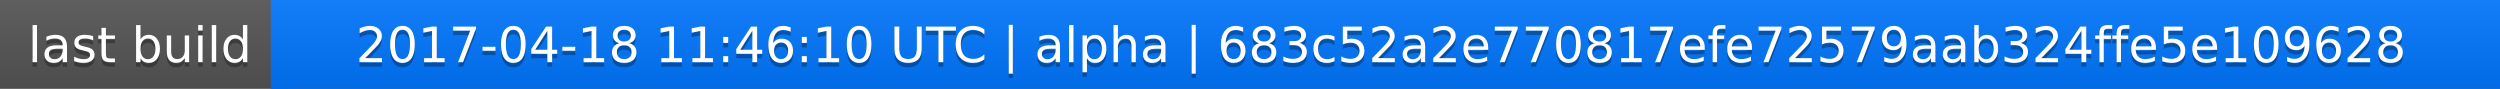
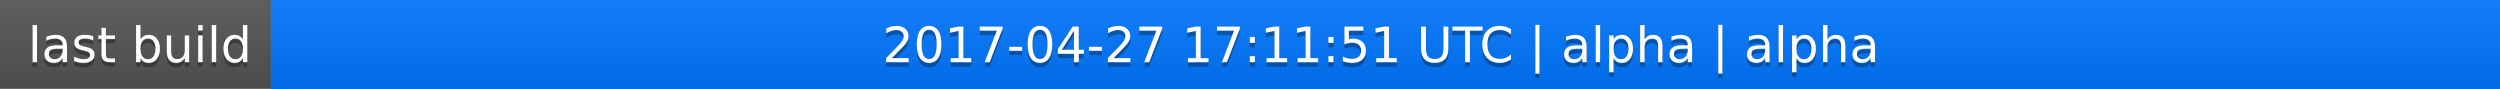
<svg xmlns="http://www.w3.org/2000/svg" width="563" height="20">
  <linearGradient id="a" x2="0" y2="100%">
    <stop offset="0" stop-color="#bbb" stop-opacity=".1" />
    <stop offset="1" stop-opacity=".1" />
  </linearGradient>
  <rect rx="0" width="563" height="20" fill="#555" />
  <rect rx="0" x="61" width="502" height="20" fill="#07f" />
  <path fill="#07f" d="M61 0h4v20h-4z" />
  <rect rx="0" width="563" height="20" fill="url(#a)" />
  <g fill="#fff" text-anchor="middle" font-family="DejaVu Sans,Verdana,Geneva,sans-serif" font-size="11">
    <text x="31.5" y="15" fill="#010101" fill-opacity=".3">last build</text>
    <text x="31.5" y="14">last build</text>
-     <text x="311" y="15" fill="#010101" fill-opacity=".3">2017-04-18 11:46:10 UTC | alpha | 683c52a2e770817efe72579aab324ffe5e109628</text>
-     <text x="311" y="14">2017-04-18 11:46:10 UTC | alpha | 683c52a2e770817efe72579aab324ffe5e109628</text>
+     <text x="311" y="15" fill="#010101" fill-opacity=".3">2017-04-27 17:11:51 UTC | alpha | alpha</text>
+     <text x="311" y="14">2017-04-27 17:11:51 UTC | alpha | alpha</text>
  </g>
</svg>
